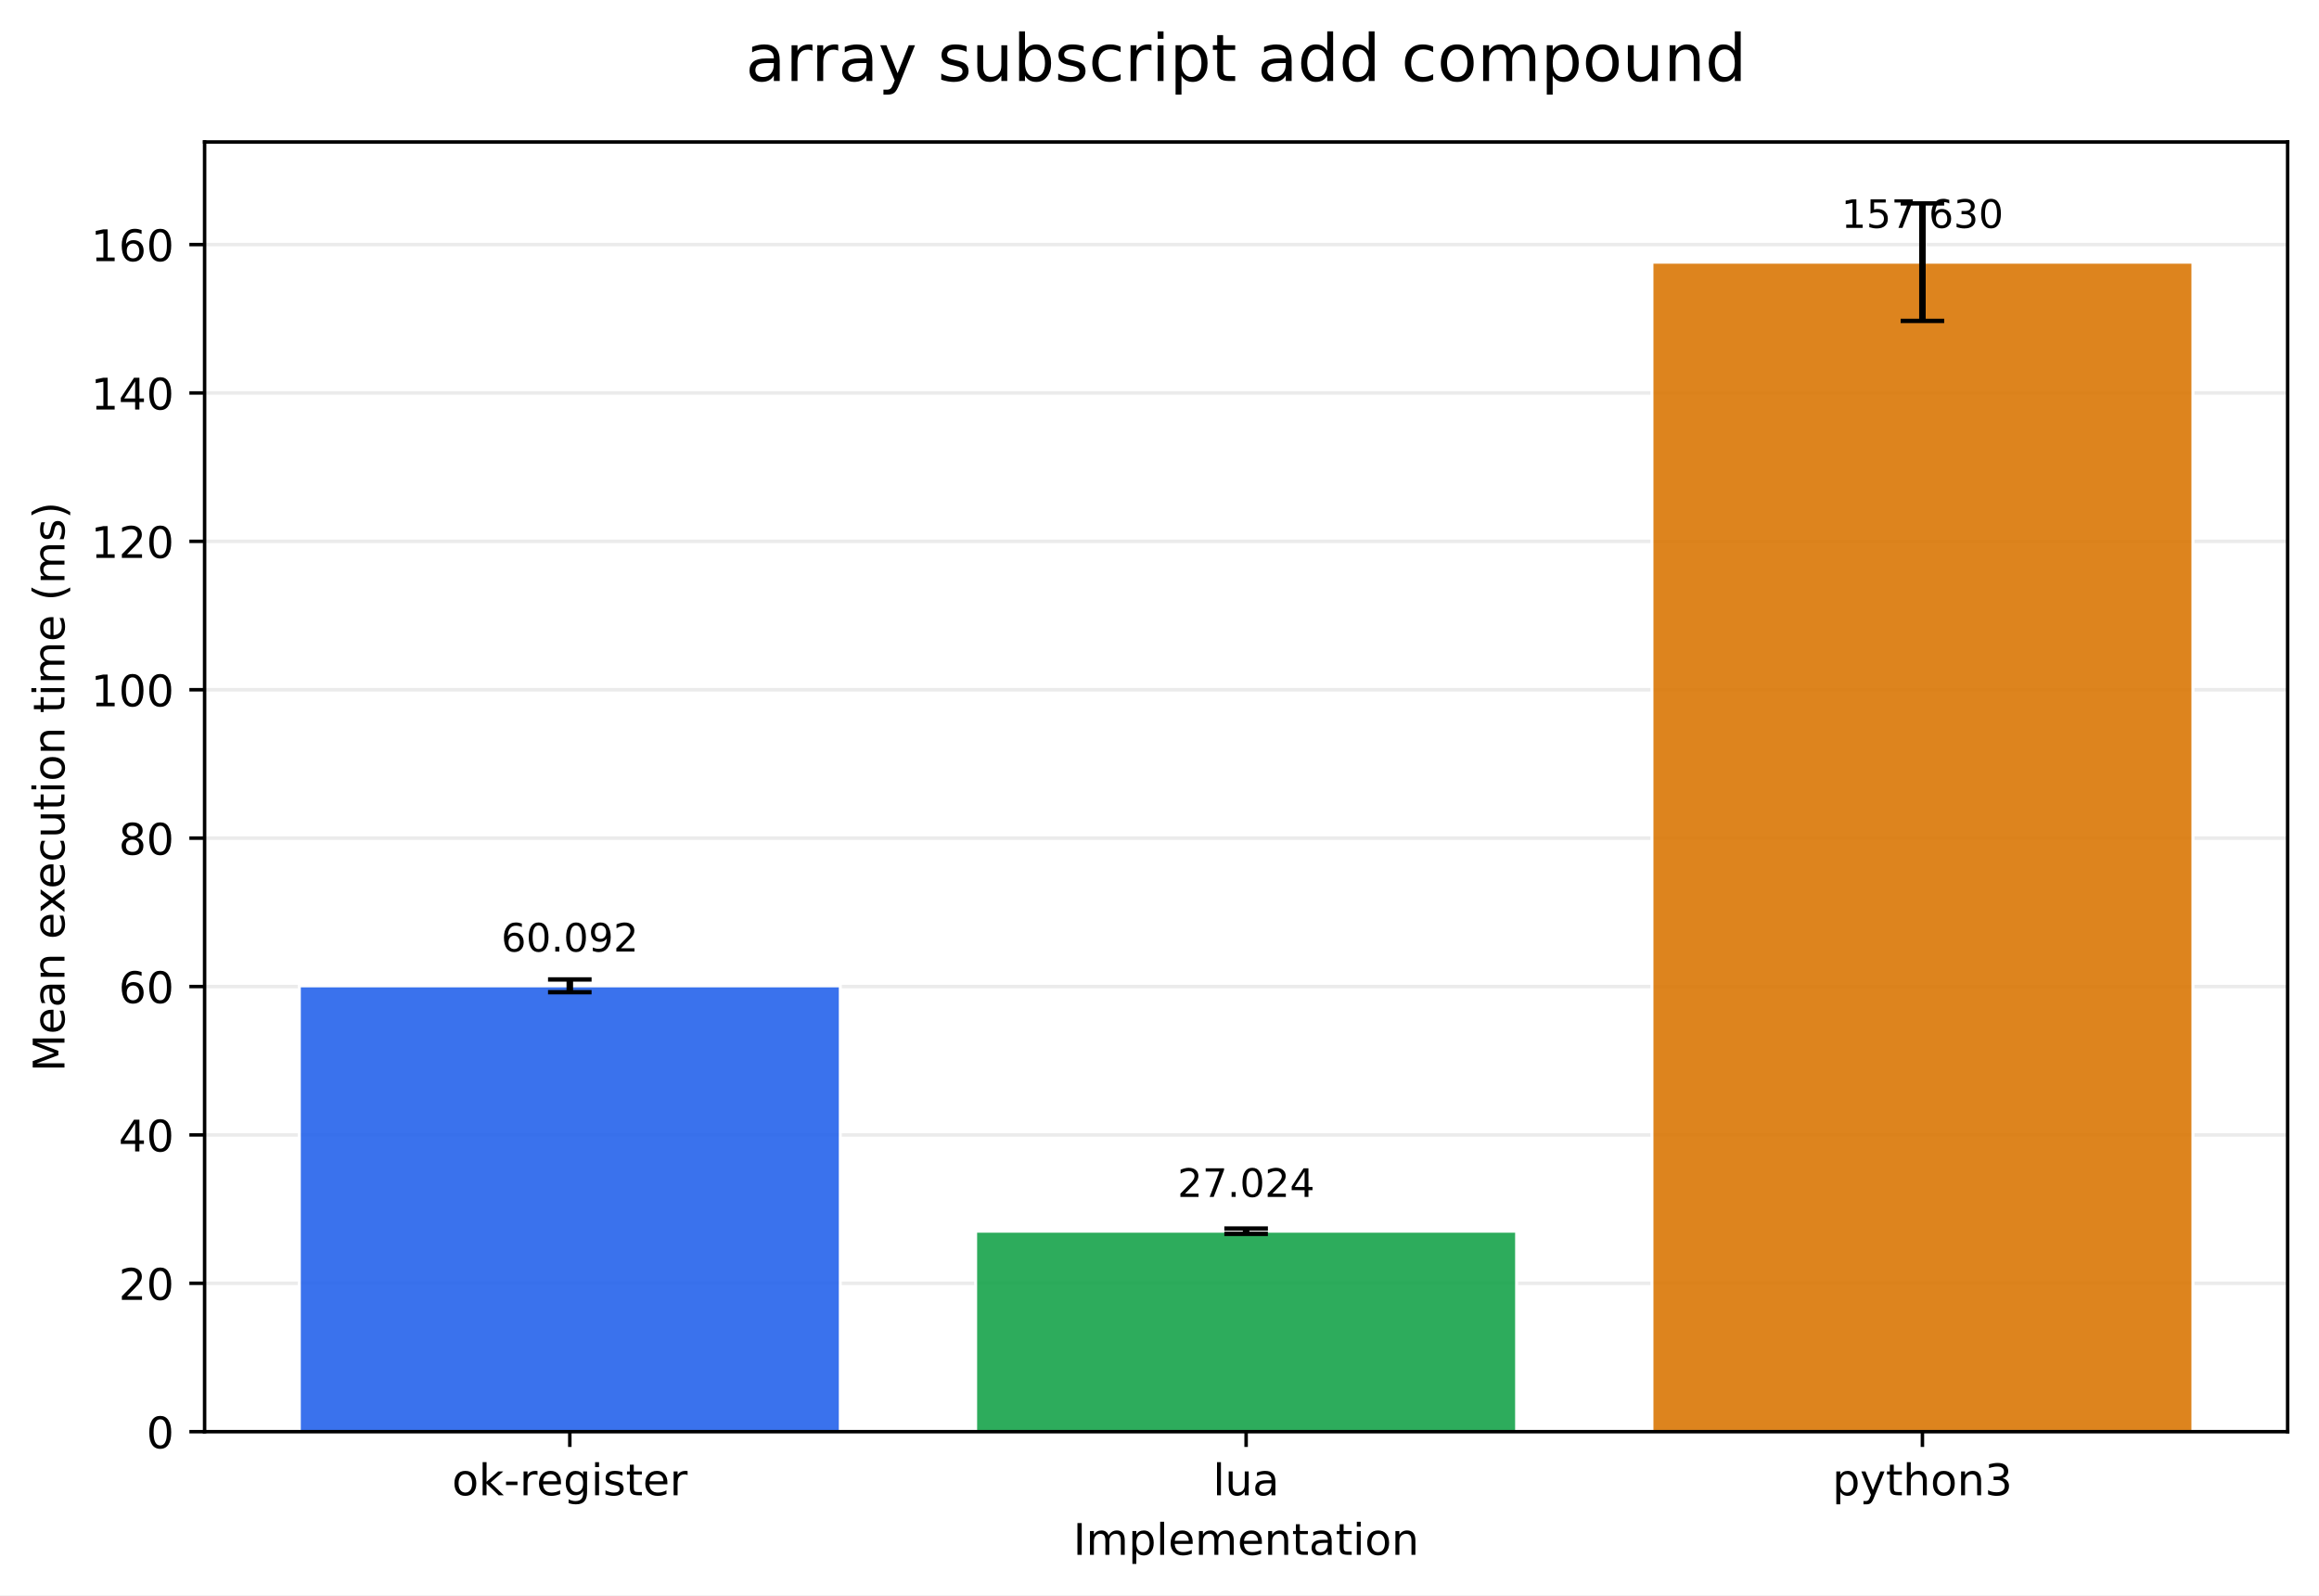
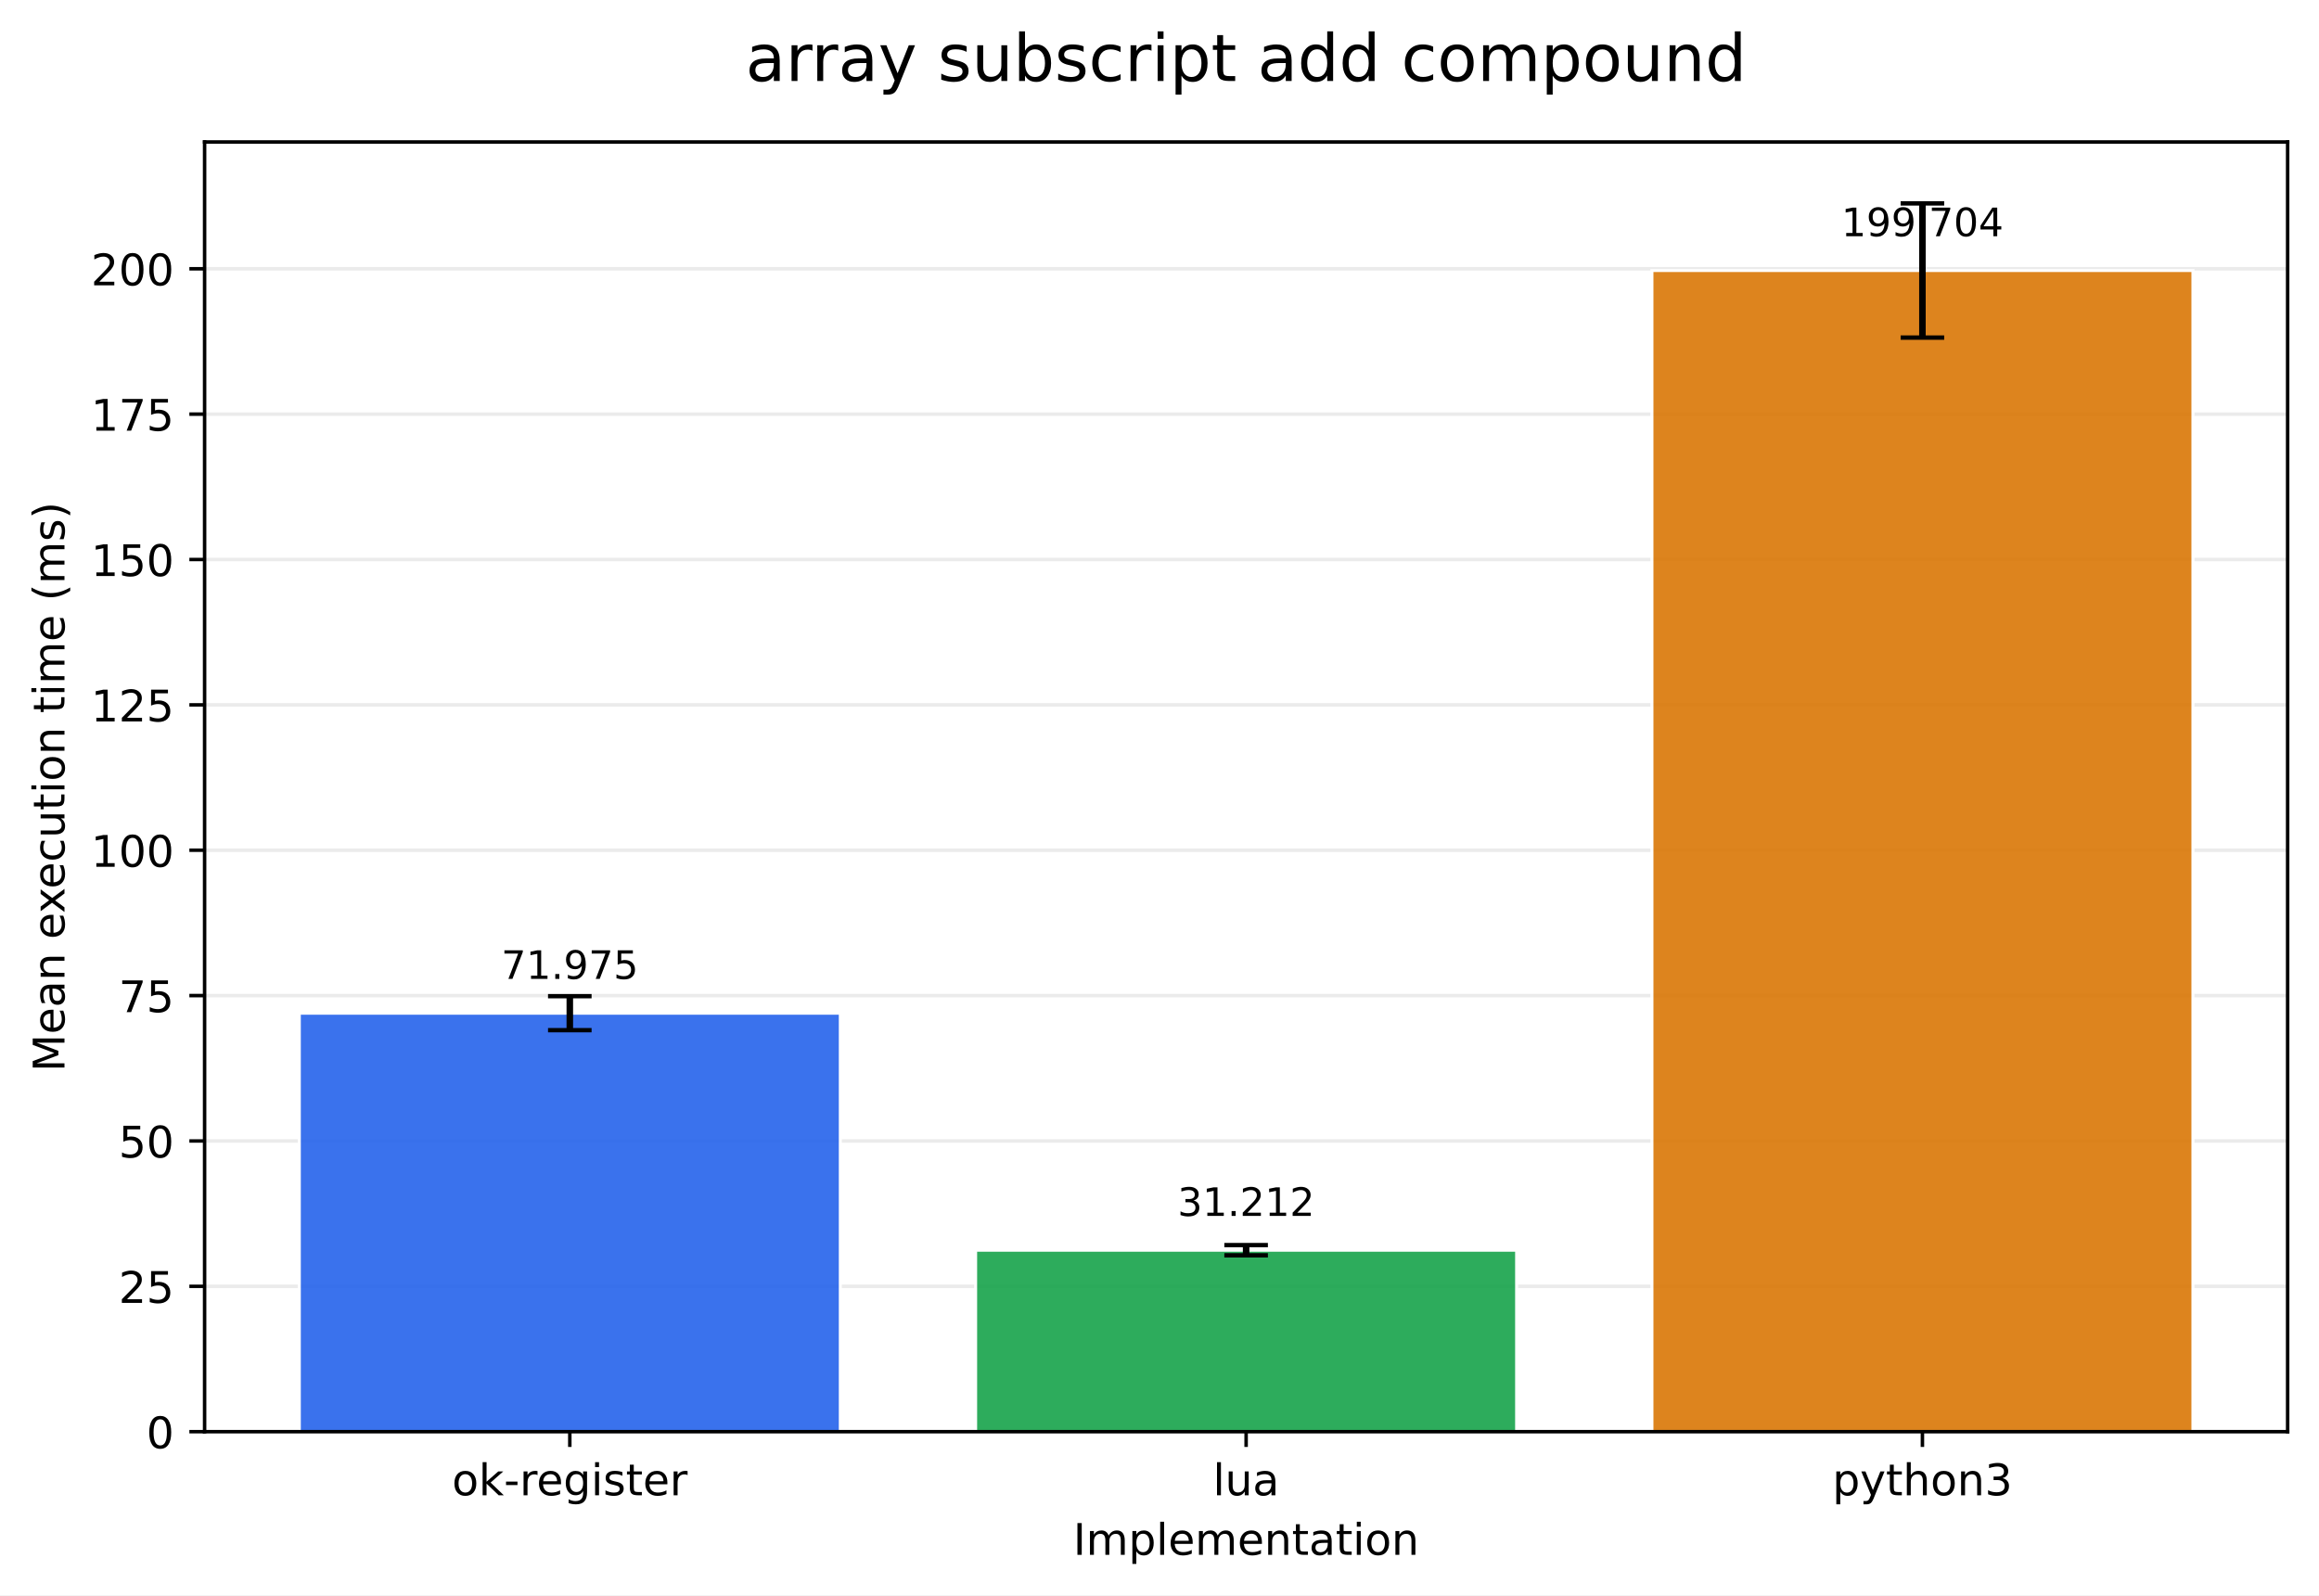
<svg xmlns="http://www.w3.org/2000/svg" xmlns:xlink="http://www.w3.org/1999/xlink" width="532.316pt" height="366.274pt" viewBox="0 0 532.316 366.274" version="1.1">
  <defs>
    <style type="text/css">*{stroke-linejoin: round; stroke-linecap: butt}</style>
  </defs>
  <g id="figure_1">
    <g id="patch_1">
      <path d="M 0 366.274  L 532.316 366.274  L 532.316 0  L 0 0  z " style="fill: #ffffff" />
    </g>
    <g id="axes_1">
      <g id="patch_2">
        <path d="M 46.966 328.718  L 525.116 328.718  L 525.116 32.598  L 46.966 32.598  z " style="fill: #ffffff" />
      </g>
      <g id="matplotlib.axis_1">
        <g id="xtick_1">
          <g id="line2d_1">
            <defs>
-               <path id="m217927832c" d="M 0 0  L 0 3.5  " style="stroke: #000000; stroke-width: 0.8" />
+               <path id="mdd2fc47f64" d="M 0 0  L 0 3.5  " style="stroke: #000000; stroke-width: 0.8" />
            </defs>
            <g>
-               <use xlink:href="#m217927832c" x="130.797" y="328.718" style="stroke: #000000; stroke-width: 0.8" />
+               <use xlink:href="#mdd2fc47f64" x="130.797" y="328.718" style="stroke: #000000; stroke-width: 0.8" />
            </g>
          </g>
          <g id="text_1">
            <g transform="translate(103.7588 343.3161) scale(0.1 -0.1)">
              <defs>
                <path id="DejaVuSans-6f" d="M 1959 3097  Q 1497 3097 1228 2736  Q 959 2375 959 1747  Q 959 1119 1226 758  Q 1494 397 1959 397  Q 2419 397 2687 759  Q 2956 1122 2956 1747  Q 2956 2369 2687 2733  Q 2419 3097 1959 3097  z M 1959 3584  Q 2709 3584 3137 3096  Q 3566 2609 3566 1747  Q 3566 888 3137 398  Q 2709 -91 1959 -91  Q 1206 -91 779 398  Q 353 888 353 1747  Q 353 2609 779 3096  Q 1206 3584 1959 3584  z " transform="scale(0.015625)" />
                <path id="DejaVuSans-6b" d="M 581 4863  L 1159 4863  L 1159 1991  L 2875 3500  L 3609 3500  L 1753 1863  L 3688 0  L 2938 0  L 1159 1709  L 1159 0  L 581 0  L 581 4863  z " transform="scale(0.015625)" />
                <path id="DejaVuSans-2d" d="M 313 2009  L 1997 2009  L 1997 1497  L 313 1497  L 313 2009  z " transform="scale(0.015625)" />
                <path id="DejaVuSans-72" d="M 2631 2963  Q 2534 3019 2420 3045  Q 2306 3072 2169 3072  Q 1681 3072 1420 2755  Q 1159 2438 1159 1844  L 1159 0  L 581 0  L 581 3500  L 1159 3500  L 1159 2956  Q 1341 3275 1631 3429  Q 1922 3584 2338 3584  Q 2397 3584 2469 3576  Q 2541 3569 2628 3553  L 2631 2963  z " transform="scale(0.015625)" />
                <path id="DejaVuSans-65" d="M 3597 1894  L 3597 1613  L 953 1613  Q 991 1019 1311 708  Q 1631 397 2203 397  Q 2534 397 2845 478  Q 3156 559 3463 722  L 3463 178  Q 3153 47 2828 -22  Q 2503 -91 2169 -91  Q 1331 -91 842 396  Q 353 884 353 1716  Q 353 2575 817 3079  Q 1281 3584 2069 3584  Q 2775 3584 3186 3129  Q 3597 2675 3597 1894  z M 3022 2063  Q 3016 2534 2758 2815  Q 2500 3097 2075 3097  Q 1594 3097 1305 2825  Q 1016 2553 972 2059  L 3022 2063  z " transform="scale(0.015625)" />
                <path id="DejaVuSans-67" d="M 2906 1791  Q 2906 2416 2648 2759  Q 2391 3103 1925 3103  Q 1463 3103 1205 2759  Q 947 2416 947 1791  Q 947 1169 1205 825  Q 1463 481 1925 481  Q 2391 481 2648 825  Q 2906 1169 2906 1791  z M 3481 434  Q 3481 -459 3084 -895  Q 2688 -1331 1869 -1331  Q 1566 -1331 1297 -1286  Q 1028 -1241 775 -1147  L 775 -588  Q 1028 -725 1275 -790  Q 1522 -856 1778 -856  Q 2344 -856 2625 -561  Q 2906 -266 2906 331  L 2906 616  Q 2728 306 2450 153  Q 2172 0 1784 0  Q 1141 0 747 490  Q 353 981 353 1791  Q 353 2603 747 3093  Q 1141 3584 1784 3584  Q 2172 3584 2450 3431  Q 2728 3278 2906 2969  L 2906 3500  L 3481 3500  L 3481 434  z " transform="scale(0.015625)" />
                <path id="DejaVuSans-69" d="M 603 3500  L 1178 3500  L 1178 0  L 603 0  L 603 3500  z M 603 4863  L 1178 4863  L 1178 4134  L 603 4134  L 603 4863  z " transform="scale(0.015625)" />
                <path id="DejaVuSans-73" d="M 2834 3397  L 2834 2853  Q 2591 2978 2328 3040  Q 2066 3103 1784 3103  Q 1356 3103 1142 2972  Q 928 2841 928 2578  Q 928 2378 1081 2264  Q 1234 2150 1697 2047  L 1894 2003  Q 2506 1872 2764 1633  Q 3022 1394 3022 966  Q 3022 478 2636 193  Q 2250 -91 1575 -91  Q 1294 -91 989 -36  Q 684 19 347 128  L 347 722  Q 666 556 975 473  Q 1284 391 1588 391  Q 1994 391 2212 530  Q 2431 669 2431 922  Q 2431 1156 2273 1281  Q 2116 1406 1581 1522  L 1381 1569  Q 847 1681 609 1914  Q 372 2147 372 2553  Q 372 3047 722 3315  Q 1072 3584 1716 3584  Q 2034 3584 2315 3537  Q 2597 3491 2834 3397  z " transform="scale(0.015625)" />
                <path id="DejaVuSans-74" d="M 1172 4494  L 1172 3500  L 2356 3500  L 2356 3053  L 1172 3053  L 1172 1153  Q 1172 725 1289 603  Q 1406 481 1766 481  L 2356 481  L 2356 0  L 1766 0  Q 1100 0 847 248  Q 594 497 594 1153  L 594 3053  L 172 3053  L 172 3500  L 594 3500  L 594 4494  L 1172 4494  z " transform="scale(0.015625)" />
              </defs>
              <use xlink:href="#DejaVuSans-6f" />
              <use xlink:href="#DejaVuSans-6b" transform="translate(61.18164 0)" />
              <use xlink:href="#DejaVuSans-2d" transform="translate(119.0918 0)" />
              <use xlink:href="#DejaVuSans-72" transform="translate(155.1758 0)" />
              <use xlink:href="#DejaVuSans-65" transform="translate(194.0391 0)" />
              <use xlink:href="#DejaVuSans-67" transform="translate(255.5625 0)" />
              <use xlink:href="#DejaVuSans-69" transform="translate(319.0391 0)" />
              <use xlink:href="#DejaVuSans-73" transform="translate(346.8223 0)" />
              <use xlink:href="#DejaVuSans-74" transform="translate(398.9219 0)" />
              <use xlink:href="#DejaVuSans-65" transform="translate(438.1309 0)" />
              <use xlink:href="#DejaVuSans-72" transform="translate(499.6543 0)" />
            </g>
          </g>
        </g>
        <g id="xtick_2">
          <g id="line2d_2">
            <g>
-               <use xlink:href="#m217927832c" x="286.041" y="328.718" style="stroke: #000000; stroke-width: 0.8" />
+               <use xlink:href="#mdd2fc47f64" x="286.041" y="328.718" style="stroke: #000000; stroke-width: 0.8" />
            </g>
          </g>
          <g id="text_2">
            <g transform="translate(278.4187 343.3161) scale(0.1 -0.1)">
              <defs>
                <path id="DejaVuSans-6c" d="M 603 4863  L 1178 4863  L 1178 0  L 603 0  L 603 4863  z " transform="scale(0.015625)" />
                <path id="DejaVuSans-75" d="M 544 1381  L 544 3500  L 1119 3500  L 1119 1403  Q 1119 906 1312 657  Q 1506 409 1894 409  Q 2359 409 2629 706  Q 2900 1003 2900 1516  L 2900 3500  L 3475 3500  L 3475 0  L 2900 0  L 2900 538  Q 2691 219 2414 64  Q 2138 -91 1772 -91  Q 1169 -91 856 284  Q 544 659 544 1381  z M 1991 3584  L 1991 3584  z " transform="scale(0.015625)" />
                <path id="DejaVuSans-61" d="M 2194 1759  Q 1497 1759 1228 1600  Q 959 1441 959 1056  Q 959 750 1161 570  Q 1363 391 1709 391  Q 2188 391 2477 730  Q 2766 1069 2766 1631  L 2766 1759  L 2194 1759  z M 3341 1997  L 3341 0  L 2766 0  L 2766 531  Q 2569 213 2275 61  Q 1981 -91 1556 -91  Q 1019 -91 701 211  Q 384 513 384 1019  Q 384 1609 779 1909  Q 1175 2209 1959 2209  L 2766 2209  L 2766 2266  Q 2766 2663 2505 2880  Q 2244 3097 1772 3097  Q 1472 3097 1187 3025  Q 903 2953 641 2809  L 641 3341  Q 956 3463 1253 3523  Q 1550 3584 1831 3584  Q 2591 3584 2966 3190  Q 3341 2797 3341 1997  z " transform="scale(0.015625)" />
              </defs>
              <use xlink:href="#DejaVuSans-6c" />
              <use xlink:href="#DejaVuSans-75" transform="translate(27.7832 0)" />
              <use xlink:href="#DejaVuSans-61" transform="translate(91.16211 0)" />
            </g>
          </g>
        </g>
        <g id="xtick_3">
          <g id="line2d_3">
            <g>
-               <use xlink:href="#m217927832c" x="441.284" y="328.718" style="stroke: #000000; stroke-width: 0.8" />
+               <use xlink:href="#mdd2fc47f64" x="441.284" y="328.718" style="stroke: #000000; stroke-width: 0.8" />
            </g>
          </g>
          <g id="text_3">
            <g transform="translate(420.6123 343.3161) scale(0.1 -0.1)">
              <defs>
                <path id="DejaVuSans-70" d="M 1159 525  L 1159 -1331  L 581 -1331  L 581 3500  L 1159 3500  L 1159 2969  Q 1341 3281 1617 3432  Q 1894 3584 2278 3584  Q 2916 3584 3314 3078  Q 3713 2572 3713 1747  Q 3713 922 3314 415  Q 2916 -91 2278 -91  Q 1894 -91 1617 61  Q 1341 213 1159 525  z M 3116 1747  Q 3116 2381 2855 2742  Q 2594 3103 2138 3103  Q 1681 3103 1420 2742  Q 1159 2381 1159 1747  Q 1159 1113 1420 752  Q 1681 391 2138 391  Q 2594 391 2855 752  Q 3116 1113 3116 1747  z " transform="scale(0.015625)" />
                <path id="DejaVuSans-79" d="M 2059 -325  Q 1816 -950 1584 -1140  Q 1353 -1331 966 -1331  L 506 -1331  L 506 -850  L 844 -850  Q 1081 -850 1212 -737  Q 1344 -625 1503 -206  L 1606 56  L 191 3500  L 800 3500  L 1894 763  L 2988 3500  L 3597 3500  L 2059 -325  z " transform="scale(0.015625)" />
                <path id="DejaVuSans-68" d="M 3513 2113  L 3513 0  L 2938 0  L 2938 2094  Q 2938 2591 2744 2837  Q 2550 3084 2163 3084  Q 1697 3084 1428 2787  Q 1159 2491 1159 1978  L 1159 0  L 581 0  L 581 4863  L 1159 4863  L 1159 2956  Q 1366 3272 1645 3428  Q 1925 3584 2291 3584  Q 2894 3584 3203 3211  Q 3513 2838 3513 2113  z " transform="scale(0.015625)" />
                <path id="DejaVuSans-6e" d="M 3513 2113  L 3513 0  L 2938 0  L 2938 2094  Q 2938 2591 2744 2837  Q 2550 3084 2163 3084  Q 1697 3084 1428 2787  Q 1159 2491 1159 1978  L 1159 0  L 581 0  L 581 3500  L 1159 3500  L 1159 2956  Q 1366 3272 1645 3428  Q 1925 3584 2291 3584  Q 2894 3584 3203 3211  Q 3513 2838 3513 2113  z " transform="scale(0.015625)" />
                <path id="DejaVuSans-33" d="M 2597 2516  Q 3050 2419 3304 2112  Q 3559 1806 3559 1356  Q 3559 666 3084 287  Q 2609 -91 1734 -91  Q 1441 -91 1130 -33  Q 819 25 488 141  L 488 750  Q 750 597 1062 519  Q 1375 441 1716 441  Q 2309 441 2620 675  Q 2931 909 2931 1356  Q 2931 1769 2642 2001  Q 2353 2234 1838 2234  L 1294 2234  L 1294 2753  L 1863 2753  Q 2328 2753 2575 2939  Q 2822 3125 2822 3475  Q 2822 3834 2567 4026  Q 2313 4219 1838 4219  Q 1578 4219 1281 4162  Q 984 4106 628 3988  L 628 4550  Q 988 4650 1302 4700  Q 1616 4750 1894 4750  Q 2613 4750 3031 4423  Q 3450 4097 3450 3541  Q 3450 3153 3228 2886  Q 3006 2619 2597 2516  z " transform="scale(0.015625)" />
              </defs>
              <use xlink:href="#DejaVuSans-70" />
              <use xlink:href="#DejaVuSans-79" transform="translate(63.47656 0)" />
              <use xlink:href="#DejaVuSans-74" transform="translate(122.6562 0)" />
              <use xlink:href="#DejaVuSans-68" transform="translate(161.8652 0)" />
              <use xlink:href="#DejaVuSans-6f" transform="translate(225.2441 0)" />
              <use xlink:href="#DejaVuSans-6e" transform="translate(286.4258 0)" />
              <use xlink:href="#DejaVuSans-33" transform="translate(349.8047 0)" />
            </g>
          </g>
        </g>
        <g id="text_4">
          <g transform="translate(246.3383 356.9942) scale(0.1 -0.1)">
            <defs>
              <path id="DejaVuSans-49" d="M 628 4666  L 1259 4666  L 1259 0  L 628 0  L 628 4666  z " transform="scale(0.015625)" />
              <path id="DejaVuSans-6d" d="M 3328 2828  Q 3544 3216 3844 3400  Q 4144 3584 4550 3584  Q 5097 3584 5394 3201  Q 5691 2819 5691 2113  L 5691 0  L 5113 0  L 5113 2094  Q 5113 2597 4934 2840  Q 4756 3084 4391 3084  Q 3944 3084 3684 2787  Q 3425 2491 3425 1978  L 3425 0  L 2847 0  L 2847 2094  Q 2847 2600 2669 2842  Q 2491 3084 2119 3084  Q 1678 3084 1418 2786  Q 1159 2488 1159 1978  L 1159 0  L 581 0  L 581 3500  L 1159 3500  L 1159 2956  Q 1356 3278 1631 3431  Q 1906 3584 2284 3584  Q 2666 3584 2933 3390  Q 3200 3197 3328 2828  z " transform="scale(0.015625)" />
            </defs>
            <use xlink:href="#DejaVuSans-49" />
            <use xlink:href="#DejaVuSans-6d" transform="translate(29.49219 0)" />
            <use xlink:href="#DejaVuSans-70" transform="translate(126.9043 0)" />
            <use xlink:href="#DejaVuSans-6c" transform="translate(190.3809 0)" />
            <use xlink:href="#DejaVuSans-65" transform="translate(218.1641 0)" />
            <use xlink:href="#DejaVuSans-6d" transform="translate(279.6875 0)" />
            <use xlink:href="#DejaVuSans-65" transform="translate(377.0996 0)" />
            <use xlink:href="#DejaVuSans-6e" transform="translate(438.623 0)" />
            <use xlink:href="#DejaVuSans-74" transform="translate(502.002 0)" />
            <use xlink:href="#DejaVuSans-61" transform="translate(541.2109 0)" />
            <use xlink:href="#DejaVuSans-74" transform="translate(602.4902 0)" />
            <use xlink:href="#DejaVuSans-69" transform="translate(641.6992 0)" />
            <use xlink:href="#DejaVuSans-6f" transform="translate(669.4824 0)" />
            <use xlink:href="#DejaVuSans-6e" transform="translate(730.6641 0)" />
          </g>
        </g>
      </g>
      <g id="matplotlib.axis_2">
        <g id="ytick_1">
          <g id="line2d_4">
-             <path d="M 46.966 328.718  L 525.116 328.718  " clip-path="url(#p9fab8e8f67)" style="fill: none; stroke: #b0b0b0; stroke-opacity: 0.25; stroke-width: 0.8; stroke-linecap: square" />
+             <path d="M 46.966 328.718  L 525.116 328.718  " clip-path="url(#p1916e2f51f)" style="fill: none; stroke: #b0b0b0; stroke-opacity: 0.25; stroke-width: 0.8; stroke-linecap: square" />
          </g>
          <g id="line2d_5">
            <defs>
-               <path id="md8c22cd7b8" d="M 0 0  L -3.5 0  " style="stroke: #000000; stroke-width: 0.8" />
+               <path id="md59754e7ed" d="M 0 0  L -3.5 0  " style="stroke: #000000; stroke-width: 0.8" />
            </defs>
            <g>
-               <use xlink:href="#md8c22cd7b8" x="46.966" y="328.718" style="stroke: #000000; stroke-width: 0.8" />
+               <use xlink:href="#md59754e7ed" x="46.966" y="328.718" style="stroke: #000000; stroke-width: 0.8" />
            </g>
          </g>
          <g id="text_5">
            <g transform="translate(33.60312 332.5169) scale(0.1 -0.1)">
              <defs>
                <path id="DejaVuSans-30" d="M 2034 4250  Q 1547 4250 1301 3770  Q 1056 3291 1056 2328  Q 1056 1369 1301 889  Q 1547 409 2034 409  Q 2525 409 2770 889  Q 3016 1369 3016 2328  Q 3016 3291 2770 3770  Q 2525 4250 2034 4250  z M 2034 4750  Q 2819 4750 3233 4129  Q 3647 3509 3647 2328  Q 3647 1150 3233 529  Q 2819 -91 2034 -91  Q 1250 -91 836 529  Q 422 1150 422 2328  Q 422 3509 836 4129  Q 1250 4750 2034 4750  z " transform="scale(0.015625)" />
              </defs>
              <use xlink:href="#DejaVuSans-30" />
            </g>
          </g>
        </g>
        <g id="ytick_2">
          <g id="line2d_6">
-             <path d="M 46.966 294.647  L 525.116 294.647  " clip-path="url(#p9fab8e8f67)" style="fill: none; stroke: #b0b0b0; stroke-opacity: 0.25; stroke-width: 0.8; stroke-linecap: square" />
+             <path d="M 46.966 295.342  L 525.116 295.342  " clip-path="url(#p1916e2f51f)" style="fill: none; stroke: #b0b0b0; stroke-opacity: 0.25; stroke-width: 0.8; stroke-linecap: square" />
          </g>
          <g id="line2d_7">
            <g>
-               <use xlink:href="#md8c22cd7b8" x="46.966" y="294.647" style="stroke: #000000; stroke-width: 0.8" />
+               <use xlink:href="#md59754e7ed" x="46.966" y="295.342" style="stroke: #000000; stroke-width: 0.8" />
            </g>
          </g>
          <g id="text_6">
-             <g transform="translate(27.24063 298.4467) scale(0.1 -0.1)">
+             <g transform="translate(27.24063 299.141) scale(0.1 -0.1)">
              <defs>
                <path id="DejaVuSans-32" d="M 1228 531  L 3431 531  L 3431 0  L 469 0  L 469 531  Q 828 903 1448 1529  Q 2069 2156 2228 2338  Q 2531 2678 2651 2914  Q 2772 3150 2772 3378  Q 2772 3750 2511 3984  Q 2250 4219 1831 4219  Q 1534 4219 1204 4116  Q 875 4013 500 3803  L 500 4441  Q 881 4594 1212 4672  Q 1544 4750 1819 4750  Q 2544 4750 2975 4387  Q 3406 4025 3406 3419  Q 3406 3131 3298 2873  Q 3191 2616 2906 2266  Q 2828 2175 2409 1742  Q 1991 1309 1228 531  z " transform="scale(0.015625)" />
+                 <path id="DejaVuSans-35" d="M 691 4666  L 3169 4666  L 3169 4134  L 1269 4134  L 1269 2991  Q 1406 3038 1543 3061  Q 1681 3084 1819 3084  Q 2600 3084 3056 2656  Q 3513 2228 3513 1497  Q 3513 744 3044 326  Q 2575 -91 1722 -91  Q 1428 -91 1123 -41  Q 819 9 494 109  L 494 744  Q 775 591 1075 516  Q 1375 441 1709 441  Q 2250 441 2565 725  Q 2881 1009 2881 1497  Q 2881 1984 2565 2268  Q 2250 2553 1709 2553  Q 1456 2553 1204 2497  Q 953 2441 691 2322  L 691 4666  z " transform="scale(0.015625)" />
              </defs>
              <use xlink:href="#DejaVuSans-32" />
-               <use xlink:href="#DejaVuSans-30" transform="translate(63.62305 0)" />
+               <use xlink:href="#DejaVuSans-35" transform="translate(63.62305 0)" />
            </g>
          </g>
        </g>
        <g id="ytick_3">
          <g id="line2d_8">
-             <path d="M 46.966 260.577  L 525.116 260.577  " clip-path="url(#p9fab8e8f67)" style="fill: none; stroke: #b0b0b0; stroke-opacity: 0.25; stroke-width: 0.8; stroke-linecap: square" />
+             <path d="M 46.966 261.966  L 525.116 261.966  " clip-path="url(#p1916e2f51f)" style="fill: none; stroke: #b0b0b0; stroke-opacity: 0.25; stroke-width: 0.8; stroke-linecap: square" />
          </g>
          <g id="line2d_9">
            <g>
-               <use xlink:href="#md8c22cd7b8" x="46.966" y="260.577" style="stroke: #000000; stroke-width: 0.8" />
+               <use xlink:href="#md59754e7ed" x="46.966" y="261.966" style="stroke: #000000; stroke-width: 0.8" />
            </g>
          </g>
          <g id="text_7">
-             <g transform="translate(27.24063 264.3765) scale(0.1 -0.1)">
-               <defs>
-                 <path id="DejaVuSans-34" d="M 2419 4116  L 825 1625  L 2419 1625  L 2419 4116  z M 2253 4666  L 3047 4666  L 3047 1625  L 3713 1625  L 3713 1100  L 3047 1100  L 3047 0  L 2419 0  L 2419 1100  L 313 1100  L 313 1709  L 2253 4666  z " transform="scale(0.015625)" />
-               </defs>
-               <use xlink:href="#DejaVuSans-34" />
+             <g transform="translate(27.24063 265.7651) scale(0.1 -0.1)">
+               <use xlink:href="#DejaVuSans-35" />
              <use xlink:href="#DejaVuSans-30" transform="translate(63.62305 0)" />
            </g>
          </g>
        </g>
        <g id="ytick_4">
          <g id="line2d_10">
-             <path d="M 46.966 226.507  L 525.116 226.507  " clip-path="url(#p9fab8e8f67)" style="fill: none; stroke: #b0b0b0; stroke-opacity: 0.25; stroke-width: 0.8; stroke-linecap: square" />
+             <path d="M 46.966 228.59  L 525.116 228.59  " clip-path="url(#p1916e2f51f)" style="fill: none; stroke: #b0b0b0; stroke-opacity: 0.25; stroke-width: 0.8; stroke-linecap: square" />
          </g>
          <g id="line2d_11">
            <g>
-               <use xlink:href="#md8c22cd7b8" x="46.966" y="226.507" style="stroke: #000000; stroke-width: 0.8" />
+               <use xlink:href="#md59754e7ed" x="46.966" y="228.59" style="stroke: #000000; stroke-width: 0.8" />
            </g>
          </g>
          <g id="text_8">
-             <g transform="translate(27.24063 230.3063) scale(0.1 -0.1)">
-               <defs>
-                 <path id="DejaVuSans-36" d="M 2113 2584  Q 1688 2584 1439 2293  Q 1191 2003 1191 1497  Q 1191 994 1439 701  Q 1688 409 2113 409  Q 2538 409 2786 701  Q 3034 994 3034 1497  Q 3034 2003 2786 2293  Q 2538 2584 2113 2584  z M 3366 4563  L 3366 3988  Q 3128 4100 2886 4159  Q 2644 4219 2406 4219  Q 1781 4219 1451 3797  Q 1122 3375 1075 2522  Q 1259 2794 1537 2939  Q 1816 3084 2150 3084  Q 2853 3084 3261 2657  Q 3669 2231 3669 1497  Q 3669 778 3244 343  Q 2819 -91 2113 -91  Q 1303 -91 875 529  Q 447 1150 447 2328  Q 447 3434 972 4092  Q 1497 4750 2381 4750  Q 2619 4750 2861 4703  Q 3103 4656 3366 4563  z " transform="scale(0.015625)" />
-               </defs>
-               <use xlink:href="#DejaVuSans-36" />
-               <use xlink:href="#DejaVuSans-30" transform="translate(63.62305 0)" />
+             <g transform="translate(27.24063 232.3893) scale(0.1 -0.1)">
+               <defs>
+                 <path id="DejaVuSans-37" d="M 525 4666  L 3525 4666  L 3525 4397  L 1831 0  L 1172 0  L 2766 4134  L 525 4134  L 525 4666  z " transform="scale(0.015625)" />
+               </defs>
+               <use xlink:href="#DejaVuSans-37" />
+               <use xlink:href="#DejaVuSans-35" transform="translate(63.62305 0)" />
            </g>
          </g>
        </g>
        <g id="ytick_5">
          <g id="line2d_12">
-             <path d="M 46.966 192.437  L 525.116 192.437  " clip-path="url(#p9fab8e8f67)" style="fill: none; stroke: #b0b0b0; stroke-opacity: 0.25; stroke-width: 0.8; stroke-linecap: square" />
+             <path d="M 46.966 195.214  L 525.116 195.214  " clip-path="url(#p1916e2f51f)" style="fill: none; stroke: #b0b0b0; stroke-opacity: 0.25; stroke-width: 0.8; stroke-linecap: square" />
          </g>
          <g id="line2d_13">
            <g>
-               <use xlink:href="#md8c22cd7b8" x="46.966" y="192.437" style="stroke: #000000; stroke-width: 0.8" />
+               <use xlink:href="#md59754e7ed" x="46.966" y="195.214" style="stroke: #000000; stroke-width: 0.8" />
            </g>
          </g>
          <g id="text_9">
-             <g transform="translate(27.24063 196.2361) scale(0.1 -0.1)">
-               <defs>
-                 <path id="DejaVuSans-38" d="M 2034 2216  Q 1584 2216 1326 1975  Q 1069 1734 1069 1313  Q 1069 891 1326 650  Q 1584 409 2034 409  Q 2484 409 2743 651  Q 3003 894 3003 1313  Q 3003 1734 2745 1975  Q 2488 2216 2034 2216  z M 1403 2484  Q 997 2584 770 2862  Q 544 3141 544 3541  Q 544 4100 942 4425  Q 1341 4750 2034 4750  Q 2731 4750 3128 4425  Q 3525 4100 3525 3541  Q 3525 3141 3298 2862  Q 3072 2584 2669 2484  Q 3125 2378 3379 2068  Q 3634 1759 3634 1313  Q 3634 634 3220 271  Q 2806 -91 2034 -91  Q 1263 -91 848 271  Q 434 634 434 1313  Q 434 1759 690 2068  Q 947 2378 1403 2484  z M 1172 3481  Q 1172 3119 1398 2916  Q 1625 2713 2034 2713  Q 2441 2713 2670 2916  Q 2900 3119 2900 3481  Q 2900 3844 2670 4047  Q 2441 4250 2034 4250  Q 1625 4250 1398 4047  Q 1172 3844 1172 3481  z " transform="scale(0.015625)" />
-               </defs>
-               <use xlink:href="#DejaVuSans-38" />
-               <use xlink:href="#DejaVuSans-30" transform="translate(63.62305 0)" />
-             </g>
-           </g>
-         </g>
-         <g id="ytick_6">
-           <g id="line2d_14">
-             <path d="M 46.966 158.367  L 525.116 158.367  " clip-path="url(#p9fab8e8f67)" style="fill: none; stroke: #b0b0b0; stroke-opacity: 0.25; stroke-width: 0.8; stroke-linecap: square" />
-           </g>
-           <g id="line2d_15">
-             <g>
-               <use xlink:href="#md8c22cd7b8" x="46.966" y="158.367" style="stroke: #000000; stroke-width: 0.8" />
-             </g>
-           </g>
-           <g id="text_10">
-             <g transform="translate(20.87813 162.1659) scale(0.1 -0.1)">
+             <g transform="translate(20.87813 199.0134) scale(0.1 -0.1)">
              <defs>
                <path id="DejaVuSans-31" d="M 794 531  L 1825 531  L 1825 4091  L 703 3866  L 703 4441  L 1819 4666  L 2450 4666  L 2450 531  L 3481 531  L 3481 0  L 794 0  L 794 531  z " transform="scale(0.015625)" />
              </defs>
              <use xlink:href="#DejaVuSans-31" />
              <use xlink:href="#DejaVuSans-30" transform="translate(63.62305 0)" />
              <use xlink:href="#DejaVuSans-30" transform="translate(127.2461 0)" />
            </g>
          </g>
        </g>
+         <g id="ytick_6">
+           <g id="line2d_14">
+             <path d="M 46.966 161.838  L 525.116 161.838  " clip-path="url(#p1916e2f51f)" style="fill: none; stroke: #b0b0b0; stroke-opacity: 0.25; stroke-width: 0.8; stroke-linecap: square" />
+           </g>
+           <g id="line2d_15">
+             <g>
+               <use xlink:href="#md59754e7ed" x="46.966" y="161.838" style="stroke: #000000; stroke-width: 0.8" />
+             </g>
+           </g>
+           <g id="text_10">
+             <g transform="translate(20.87813 165.6375) scale(0.1 -0.1)">
+               <use xlink:href="#DejaVuSans-31" />
+               <use xlink:href="#DejaVuSans-32" transform="translate(63.62305 0)" />
+               <use xlink:href="#DejaVuSans-35" transform="translate(127.2461 0)" />
+             </g>
+           </g>
+         </g>
        <g id="ytick_7">
          <g id="line2d_16">
-             <path d="M 46.966 124.296  L 525.116 124.296  " clip-path="url(#p9fab8e8f67)" style="fill: none; stroke: #b0b0b0; stroke-opacity: 0.25; stroke-width: 0.8; stroke-linecap: square" />
+             <path d="M 46.966 128.462  L 525.116 128.462  " clip-path="url(#p1916e2f51f)" style="fill: none; stroke: #b0b0b0; stroke-opacity: 0.25; stroke-width: 0.8; stroke-linecap: square" />
          </g>
          <g id="line2d_17">
            <g>
-               <use xlink:href="#md8c22cd7b8" x="46.966" y="124.296" style="stroke: #000000; stroke-width: 0.8" />
+               <use xlink:href="#md59754e7ed" x="46.966" y="128.462" style="stroke: #000000; stroke-width: 0.8" />
            </g>
          </g>
          <g id="text_11">
-             <g transform="translate(20.87813 128.0957) scale(0.1 -0.1)">
+             <g transform="translate(20.87813 132.2617) scale(0.1 -0.1)">
              <use xlink:href="#DejaVuSans-31" />
-               <use xlink:href="#DejaVuSans-32" transform="translate(63.62305 0)" />
+               <use xlink:href="#DejaVuSans-35" transform="translate(63.62305 0)" />
              <use xlink:href="#DejaVuSans-30" transform="translate(127.2461 0)" />
            </g>
          </g>
        </g>
        <g id="ytick_8">
          <g id="line2d_18">
-             <path d="M 46.966 90.226  L 525.116 90.226  " clip-path="url(#p9fab8e8f67)" style="fill: none; stroke: #b0b0b0; stroke-opacity: 0.25; stroke-width: 0.8; stroke-linecap: square" />
+             <path d="M 46.966 95.087  L 525.116 95.087  " clip-path="url(#p1916e2f51f)" style="fill: none; stroke: #b0b0b0; stroke-opacity: 0.25; stroke-width: 0.8; stroke-linecap: square" />
          </g>
          <g id="line2d_19">
            <g>
-               <use xlink:href="#md8c22cd7b8" x="46.966" y="90.226" style="stroke: #000000; stroke-width: 0.8" />
+               <use xlink:href="#md59754e7ed" x="46.966" y="95.087" style="stroke: #000000; stroke-width: 0.8" />
            </g>
          </g>
          <g id="text_12">
-             <g transform="translate(20.87813 94.02548) scale(0.1 -0.1)">
+             <g transform="translate(20.87813 98.8858) scale(0.1 -0.1)">
              <use xlink:href="#DejaVuSans-31" />
-               <use xlink:href="#DejaVuSans-34" transform="translate(63.62305 0)" />
-               <use xlink:href="#DejaVuSans-30" transform="translate(127.2461 0)" />
+               <use xlink:href="#DejaVuSans-37" transform="translate(63.62305 0)" />
+               <use xlink:href="#DejaVuSans-35" transform="translate(127.2461 0)" />
            </g>
          </g>
        </g>
        <g id="ytick_9">
          <g id="line2d_20">
-             <path d="M 46.966 56.156  L 525.116 56.156  " clip-path="url(#p9fab8e8f67)" style="fill: none; stroke: #b0b0b0; stroke-opacity: 0.25; stroke-width: 0.8; stroke-linecap: square" />
+             <path d="M 46.966 61.711  L 525.116 61.711  " clip-path="url(#p1916e2f51f)" style="fill: none; stroke: #b0b0b0; stroke-opacity: 0.25; stroke-width: 0.8; stroke-linecap: square" />
          </g>
          <g id="line2d_21">
            <g>
-               <use xlink:href="#md8c22cd7b8" x="46.966" y="56.156" style="stroke: #000000; stroke-width: 0.8" />
+               <use xlink:href="#md59754e7ed" x="46.966" y="61.711" style="stroke: #000000; stroke-width: 0.8" />
            </g>
          </g>
          <g id="text_13">
-             <g transform="translate(20.87813 59.95528) scale(0.1 -0.1)">
-               <use xlink:href="#DejaVuSans-31" />
-               <use xlink:href="#DejaVuSans-36" transform="translate(63.62305 0)" />
+             <g transform="translate(20.87813 65.50993) scale(0.1 -0.1)">
+               <use xlink:href="#DejaVuSans-32" />
+               <use xlink:href="#DejaVuSans-30" transform="translate(63.62305 0)" />
              <use xlink:href="#DejaVuSans-30" transform="translate(127.2461 0)" />
            </g>
          </g>
        </g>
        <g id="text_14">
          <g transform="translate(14.79844 246.085) rotate(-90) scale(0.1 -0.1)">
            <defs>
              <path id="DejaVuSans-4d" d="M 628 4666  L 1569 4666  L 2759 1491  L 3956 4666  L 4897 4666  L 4897 0  L 4281 0  L 4281 4097  L 3078 897  L 2444 897  L 1241 4097  L 1241 0  L 628 0  L 628 4666  z " transform="scale(0.015625)" />
              <path id="DejaVuSans-20" transform="scale(0.015625)" />
              <path id="DejaVuSans-78" d="M 3513 3500  L 2247 1797  L 3578 0  L 2900 0  L 1881 1375  L 863 0  L 184 0  L 1544 1831  L 300 3500  L 978 3500  L 1906 2253  L 2834 3500  L 3513 3500  z " transform="scale(0.015625)" />
              <path id="DejaVuSans-63" d="M 3122 3366  L 3122 2828  Q 2878 2963 2633 3030  Q 2388 3097 2138 3097  Q 1578 3097 1268 2742  Q 959 2388 959 1747  Q 959 1106 1268 751  Q 1578 397 2138 397  Q 2388 397 2633 464  Q 2878 531 3122 666  L 3122 134  Q 2881 22 2623 -34  Q 2366 -91 2075 -91  Q 1284 -91 818 406  Q 353 903 353 1747  Q 353 2603 823 3093  Q 1294 3584 2113 3584  Q 2378 3584 2631 3529  Q 2884 3475 3122 3366  z " transform="scale(0.015625)" />
              <path id="DejaVuSans-28" d="M 1984 4856  Q 1566 4138 1362 3434  Q 1159 2731 1159 2009  Q 1159 1288 1364 580  Q 1569 -128 1984 -844  L 1484 -844  Q 1016 -109 783 600  Q 550 1309 550 2009  Q 550 2706 781 3412  Q 1013 4119 1484 4856  L 1984 4856  z " transform="scale(0.015625)" />
              <path id="DejaVuSans-29" d="M 513 4856  L 1013 4856  Q 1481 4119 1714 3412  Q 1947 2706 1947 2009  Q 1947 1309 1714 600  Q 1481 -109 1013 -844  L 513 -844  Q 928 -128 1133 580  Q 1338 1288 1338 2009  Q 1338 2731 1133 3434  Q 928 4138 513 4856  z " transform="scale(0.015625)" />
            </defs>
            <use xlink:href="#DejaVuSans-4d" />
            <use xlink:href="#DejaVuSans-65" transform="translate(86.2793 0)" />
            <use xlink:href="#DejaVuSans-61" transform="translate(147.8027 0)" />
            <use xlink:href="#DejaVuSans-6e" transform="translate(209.082 0)" />
            <use xlink:href="#DejaVuSans-20" transform="translate(272.4609 0)" />
            <use xlink:href="#DejaVuSans-65" transform="translate(304.248 0)" />
            <use xlink:href="#DejaVuSans-78" transform="translate(364.0215 0)" />
            <use xlink:href="#DejaVuSans-65" transform="translate(420.0762 0)" />
            <use xlink:href="#DejaVuSans-63" transform="translate(481.5996 0)" />
            <use xlink:href="#DejaVuSans-75" transform="translate(536.5801 0)" />
            <use xlink:href="#DejaVuSans-74" transform="translate(599.959 0)" />
            <use xlink:href="#DejaVuSans-69" transform="translate(639.168 0)" />
            <use xlink:href="#DejaVuSans-6f" transform="translate(666.9512 0)" />
            <use xlink:href="#DejaVuSans-6e" transform="translate(728.1328 0)" />
            <use xlink:href="#DejaVuSans-20" transform="translate(791.5117 0)" />
            <use xlink:href="#DejaVuSans-74" transform="translate(823.2988 0)" />
            <use xlink:href="#DejaVuSans-69" transform="translate(862.5078 0)" />
            <use xlink:href="#DejaVuSans-6d" transform="translate(890.291 0)" />
            <use xlink:href="#DejaVuSans-65" transform="translate(987.7031 0)" />
            <use xlink:href="#DejaVuSans-20" transform="translate(1049.227 0)" />
            <use xlink:href="#DejaVuSans-28" transform="translate(1081.014 0)" />
            <use xlink:href="#DejaVuSans-6d" transform="translate(1120.027 0)" />
            <use xlink:href="#DejaVuSans-73" transform="translate(1217.439 0)" />
            <use xlink:href="#DejaVuSans-29" transform="translate(1269.539 0)" />
          </g>
        </g>
      </g>
      <g id="patch_3">
-         <path d="M 68.7 328.718  L 192.895 328.718  L 192.895 226.35  L 68.7 226.35  z " clip-path="url(#p9fab8e8f67)" style="fill: #2563eb; opacity: 0.9; stroke: #ffffff; stroke-width: 0.7; stroke-linejoin: miter" />
+         <path d="M 68.7 328.718  L 192.895 328.718  L 192.895 232.629  L 68.7 232.629  z " clip-path="url(#p1916e2f51f)" style="fill: #2563eb; opacity: 0.9; stroke: #ffffff; stroke-width: 0.7; stroke-linejoin: miter" />
      </g>
      <g id="patch_4">
-         <path d="M 223.943 328.718  L 348.138 328.718  L 348.138 282.682  L 223.943 282.682  z " clip-path="url(#p9fab8e8f67)" style="fill: #16a34a; opacity: 0.9; stroke: #ffffff; stroke-width: 0.7; stroke-linejoin: miter" />
+         <path d="M 223.943 328.718  L 348.138 328.718  L 348.138 287.049  L 223.943 287.049  z " clip-path="url(#p1916e2f51f)" style="fill: #16a34a; opacity: 0.9; stroke: #ffffff; stroke-width: 0.7; stroke-linejoin: miter" />
      </g>
      <g id="patch_5">
-         <path d="M 379.187 328.718  L 503.382 328.718  L 503.382 60.193  L 379.187 60.193  z " clip-path="url(#p9fab8e8f67)" style="fill: #d97706; opacity: 0.9; stroke: #ffffff; stroke-width: 0.7; stroke-linejoin: miter" />
+         <path d="M 379.187 328.718  L 503.382 328.718  L 503.382 62.106  L 379.187 62.106  z " clip-path="url(#p1916e2f51f)" style="fill: #d97706; opacity: 0.9; stroke: #ffffff; stroke-width: 0.7; stroke-linejoin: miter" />
      </g>
      <g id="LineCollection_1">
-         <path d="M 130.797 227.815  L 130.797 224.885  " clip-path="url(#p9fab8e8f67)" style="fill: none; stroke: #000000; stroke-width: 1.5" />
-         <path d="M 286.041 283.296  L 286.041 282.068  " clip-path="url(#p9fab8e8f67)" style="fill: none; stroke: #000000; stroke-width: 1.5" />
-         <path d="M 441.284 73.688  L 441.284 46.699  " clip-path="url(#p9fab8e8f67)" style="fill: none; stroke: #000000; stroke-width: 1.5" />
+         <path d="M 130.797 236.529  L 130.797 228.729  " clip-path="url(#p1916e2f51f)" style="fill: none; stroke: #000000; stroke-width: 1.5" />
+         <path d="M 286.041 288.224  L 286.041 285.874  " clip-path="url(#p1916e2f51f)" style="fill: none; stroke: #000000; stroke-width: 1.5" />
+         <path d="M 441.284 77.514  L 441.284 46.699  " clip-path="url(#p1916e2f51f)" style="fill: none; stroke: #000000; stroke-width: 1.5" />
      </g>
      <g id="line2d_22">
        <defs>
-           <path id="m86582d9f24" d="M 5 0  L -5 -0  " style="stroke: #000000" />
+           <path id="mf6f84bbcab" d="M 5 0  L -5 -0  " style="stroke: #000000" />
        </defs>
-         <g clip-path="url(#p9fab8e8f67)">
-           <use xlink:href="#m86582d9f24" x="130.797" y="227.815" style="fill: #1f77b4; stroke: #000000" />
-           <use xlink:href="#m86582d9f24" x="286.041" y="283.296" style="fill: #1f77b4; stroke: #000000" />
-           <use xlink:href="#m86582d9f24" x="441.284" y="73.688" style="fill: #1f77b4; stroke: #000000" />
+         <g clip-path="url(#p1916e2f51f)">
+           <use xlink:href="#mf6f84bbcab" x="130.797" y="236.529" style="fill: #1f77b4; stroke: #000000" />
+           <use xlink:href="#mf6f84bbcab" x="286.041" y="288.224" style="fill: #1f77b4; stroke: #000000" />
+           <use xlink:href="#mf6f84bbcab" x="441.284" y="77.514" style="fill: #1f77b4; stroke: #000000" />
        </g>
      </g>
      <g id="line2d_23">
-         <g clip-path="url(#p9fab8e8f67)">
-           <use xlink:href="#m86582d9f24" x="130.797" y="224.885" style="fill: #1f77b4; stroke: #000000" />
-           <use xlink:href="#m86582d9f24" x="286.041" y="282.068" style="fill: #1f77b4; stroke: #000000" />
-           <use xlink:href="#m86582d9f24" x="441.284" y="46.699" style="fill: #1f77b4; stroke: #000000" />
+         <g clip-path="url(#p1916e2f51f)">
+           <use xlink:href="#mf6f84bbcab" x="130.797" y="228.729" style="fill: #1f77b4; stroke: #000000" />
+           <use xlink:href="#mf6f84bbcab" x="286.041" y="285.874" style="fill: #1f77b4; stroke: #000000" />
+           <use xlink:href="#mf6f84bbcab" x="441.284" y="46.699" style="fill: #1f77b4; stroke: #000000" />
        </g>
      </g>
      <g id="patch_6">
        <path d="M 46.966 328.718  L 46.966 32.598  " style="fill: none; stroke: #000000; stroke-width: 0.8; stroke-linejoin: miter; stroke-linecap: square" />
      </g>
      <g id="patch_7">
        <path d="M 525.116 328.718  L 525.116 32.598  " style="fill: none; stroke: #000000; stroke-width: 0.8; stroke-linejoin: miter; stroke-linecap: square" />
      </g>
      <g id="patch_8">
        <path d="M 46.966 328.718  L 525.116 328.718  " style="fill: none; stroke: #000000; stroke-width: 0.8; stroke-linejoin: miter; stroke-linecap: square" />
      </g>
      <g id="patch_9">
        <path d="M 46.966 32.598  L 525.116 32.598  " style="fill: none; stroke: #000000; stroke-width: 0.8; stroke-linejoin: miter; stroke-linecap: square" />
      </g>
      <g id="text_15">
-         <g transform="translate(115.0513 218.478) scale(0.09 -0.09)">
+         <g transform="translate(115.0513 224.7573) scale(0.09 -0.09)">
          <defs>
            <path id="DejaVuSans-2e" d="M 684 794  L 1344 794  L 1344 0  L 684 0  L 684 794  z " transform="scale(0.015625)" />
            <path id="DejaVuSans-39" d="M 703 97  L 703 672  Q 941 559 1184 500  Q 1428 441 1663 441  Q 2288 441 2617 861  Q 2947 1281 2994 2138  Q 2813 1869 2534 1725  Q 2256 1581 1919 1581  Q 1219 1581 811 2004  Q 403 2428 403 3163  Q 403 3881 828 4315  Q 1253 4750 1959 4750  Q 2769 4750 3195 4129  Q 3622 3509 3622 2328  Q 3622 1225 3098 567  Q 2575 -91 1691 -91  Q 1453 -91 1209 -44  Q 966 3 703 97  z M 1959 2075  Q 2384 2075 2632 2365  Q 2881 2656 2881 3163  Q 2881 3666 2632 3958  Q 2384 4250 1959 4250  Q 1534 4250 1286 3958  Q 1038 3666 1038 3163  Q 1038 2656 1286 2365  Q 1534 2075 1959 2075  z " transform="scale(0.015625)" />
          </defs>
-           <use xlink:href="#DejaVuSans-36" />
-           <use xlink:href="#DejaVuSans-30" transform="translate(63.62305 0)" />
+           <use xlink:href="#DejaVuSans-37" />
+           <use xlink:href="#DejaVuSans-31" transform="translate(63.62305 0)" />
          <use xlink:href="#DejaVuSans-2e" transform="translate(127.2461 0)" />
-           <use xlink:href="#DejaVuSans-30" transform="translate(159.0332 0)" />
-           <use xlink:href="#DejaVuSans-39" transform="translate(222.6562 0)" />
+           <use xlink:href="#DejaVuSans-39" transform="translate(159.0332 0)" />
+           <use xlink:href="#DejaVuSans-37" transform="translate(222.6562 0)" />
+           <use xlink:href="#DejaVuSans-35" transform="translate(286.2793 0)" />
+         </g>
+       </g>
+       <g id="text_16">
+         <g transform="translate(270.2948 279.1775) scale(0.09 -0.09)">
+           <use xlink:href="#DejaVuSans-33" />
+           <use xlink:href="#DejaVuSans-31" transform="translate(63.62305 0)" />
+           <use xlink:href="#DejaVuSans-2e" transform="translate(127.2461 0)" />
+           <use xlink:href="#DejaVuSans-32" transform="translate(159.0332 0)" />
+           <use xlink:href="#DejaVuSans-31" transform="translate(222.6562 0)" />
          <use xlink:href="#DejaVuSans-32" transform="translate(286.2793 0)" />
        </g>
      </g>
-       <g id="text_16">
-         <g transform="translate(270.2948 274.8102) scale(0.09 -0.09)">
+       <g id="text_17">
+         <g transform="translate(422.6752 54.2345) scale(0.09 -0.09)">
          <defs>
-             <path id="DejaVuSans-37" d="M 525 4666  L 3525 4666  L 3525 4397  L 1831 0  L 1172 0  L 2766 4134  L 525 4134  L 525 4666  z " transform="scale(0.015625)" />
-           </defs>
-           <use xlink:href="#DejaVuSans-32" />
-           <use xlink:href="#DejaVuSans-37" transform="translate(63.62305 0)" />
-           <use xlink:href="#DejaVuSans-2e" transform="translate(127.2461 0)" />
-           <use xlink:href="#DejaVuSans-30" transform="translate(159.0332 0)" />
-           <use xlink:href="#DejaVuSans-32" transform="translate(222.6562 0)" />
-           <use xlink:href="#DejaVuSans-34" transform="translate(286.2793 0)" />
-         </g>
-       </g>
-       <g id="text_17">
-         <g transform="translate(422.6752 52.32139) scale(0.09 -0.09)">
-           <defs>
-             <path id="DejaVuSans-35" d="M 691 4666  L 3169 4666  L 3169 4134  L 1269 4134  L 1269 2991  Q 1406 3038 1543 3061  Q 1681 3084 1819 3084  Q 2600 3084 3056 2656  Q 3513 2228 3513 1497  Q 3513 744 3044 326  Q 2575 -91 1722 -91  Q 1428 -91 1123 -41  Q 819 9 494 109  L 494 744  Q 775 591 1075 516  Q 1375 441 1709 441  Q 2250 441 2565 725  Q 2881 1009 2881 1497  Q 2881 1984 2565 2268  Q 2250 2553 1709 2553  Q 1456 2553 1204 2497  Q 953 2441 691 2322  L 691 4666  z " transform="scale(0.015625)" />
+             <path id="DejaVuSans-34" d="M 2419 4116  L 825 1625  L 2419 1625  L 2419 4116  z M 2253 4666  L 3047 4666  L 3047 1625  L 3713 1625  L 3713 1100  L 3047 1100  L 3047 0  L 2419 0  L 2419 1100  L 313 1100  L 313 1709  L 2253 4666  z " transform="scale(0.015625)" />
          </defs>
          <use xlink:href="#DejaVuSans-31" />
-           <use xlink:href="#DejaVuSans-35" transform="translate(63.62305 0)" />
-           <use xlink:href="#DejaVuSans-37" transform="translate(127.2461 0)" />
+           <use xlink:href="#DejaVuSans-39" transform="translate(63.62305 0)" />
+           <use xlink:href="#DejaVuSans-39" transform="translate(127.2461 0)" />
          <use xlink:href="#DejaVuSans-2e" transform="translate(190.8691 0)" />
-           <use xlink:href="#DejaVuSans-36" transform="translate(222.6562 0)" />
-           <use xlink:href="#DejaVuSans-33" transform="translate(286.2793 0)" />
-           <use xlink:href="#DejaVuSans-30" transform="translate(349.9023 0)" />
+           <use xlink:href="#DejaVuSans-37" transform="translate(222.6562 0)" />
+           <use xlink:href="#DejaVuSans-30" transform="translate(286.2793 0)" />
+           <use xlink:href="#DejaVuSans-34" transform="translate(349.9023 0)" />
        </g>
      </g>
      <g id="text_18">
        <g transform="translate(171.1477 18.59766) scale(0.15 -0.15)">
          <defs>
            <path id="DejaVuSans-62" d="M 3116 1747  Q 3116 2381 2855 2742  Q 2594 3103 2138 3103  Q 1681 3103 1420 2742  Q 1159 2381 1159 1747  Q 1159 1113 1420 752  Q 1681 391 2138 391  Q 2594 391 2855 752  Q 3116 1113 3116 1747  z M 1159 2969  Q 1341 3281 1617 3432  Q 1894 3584 2278 3584  Q 2916 3584 3314 3078  Q 3713 2572 3713 1747  Q 3713 922 3314 415  Q 2916 -91 2278 -91  Q 1894 -91 1617 61  Q 1341 213 1159 525  L 1159 0  L 581 0  L 581 4863  L 1159 4863  L 1159 2969  z " transform="scale(0.015625)" />
            <path id="DejaVuSans-64" d="M 2906 2969  L 2906 4863  L 3481 4863  L 3481 0  L 2906 0  L 2906 525  Q 2725 213 2448 61  Q 2172 -91 1784 -91  Q 1150 -91 751 415  Q 353 922 353 1747  Q 353 2572 751 3078  Q 1150 3584 1784 3584  Q 2172 3584 2448 3432  Q 2725 3281 2906 2969  z M 947 1747  Q 947 1113 1208 752  Q 1469 391 1925 391  Q 2381 391 2643 752  Q 2906 1113 2906 1747  Q 2906 2381 2643 2742  Q 2381 3103 1925 3103  Q 1469 3103 1208 2742  Q 947 2381 947 1747  z " transform="scale(0.015625)" />
          </defs>
          <use xlink:href="#DejaVuSans-61" />
          <use xlink:href="#DejaVuSans-72" transform="translate(61.2793 0)" />
          <use xlink:href="#DejaVuSans-72" transform="translate(100.6426 0)" />
          <use xlink:href="#DejaVuSans-61" transform="translate(141.7559 0)" />
          <use xlink:href="#DejaVuSans-79" transform="translate(203.0352 0)" />
          <use xlink:href="#DejaVuSans-20" transform="translate(262.2148 0)" />
          <use xlink:href="#DejaVuSans-73" transform="translate(294.002 0)" />
          <use xlink:href="#DejaVuSans-75" transform="translate(346.1016 0)" />
          <use xlink:href="#DejaVuSans-62" transform="translate(409.4805 0)" />
          <use xlink:href="#DejaVuSans-73" transform="translate(472.957 0)" />
          <use xlink:href="#DejaVuSans-63" transform="translate(525.0566 0)" />
          <use xlink:href="#DejaVuSans-72" transform="translate(580.0371 0)" />
          <use xlink:href="#DejaVuSans-69" transform="translate(621.1504 0)" />
          <use xlink:href="#DejaVuSans-70" transform="translate(648.9336 0)" />
          <use xlink:href="#DejaVuSans-74" transform="translate(712.4102 0)" />
          <use xlink:href="#DejaVuSans-20" transform="translate(751.6191 0)" />
          <use xlink:href="#DejaVuSans-61" transform="translate(783.4062 0)" />
          <use xlink:href="#DejaVuSans-64" transform="translate(844.6855 0)" />
          <use xlink:href="#DejaVuSans-64" transform="translate(908.1621 0)" />
          <use xlink:href="#DejaVuSans-20" transform="translate(971.6387 0)" />
          <use xlink:href="#DejaVuSans-63" transform="translate(1003.426 0)" />
          <use xlink:href="#DejaVuSans-6f" transform="translate(1058.406 0)" />
          <use xlink:href="#DejaVuSans-6d" transform="translate(1119.588 0)" />
          <use xlink:href="#DejaVuSans-70" transform="translate(1217 0)" />
          <use xlink:href="#DejaVuSans-6f" transform="translate(1280.477 0)" />
          <use xlink:href="#DejaVuSans-75" transform="translate(1341.658 0)" />
          <use xlink:href="#DejaVuSans-6e" transform="translate(1405.037 0)" />
          <use xlink:href="#DejaVuSans-64" transform="translate(1468.416 0)" />
        </g>
      </g>
    </g>
  </g>
  <defs>
-     <clipPath id="p9fab8e8f67">
+     <clipPath id="p1916e2f51f">
      <rect x="46.966" y="32.598" width="478.15" height="296.12" />
    </clipPath>
  </defs>
</svg>
